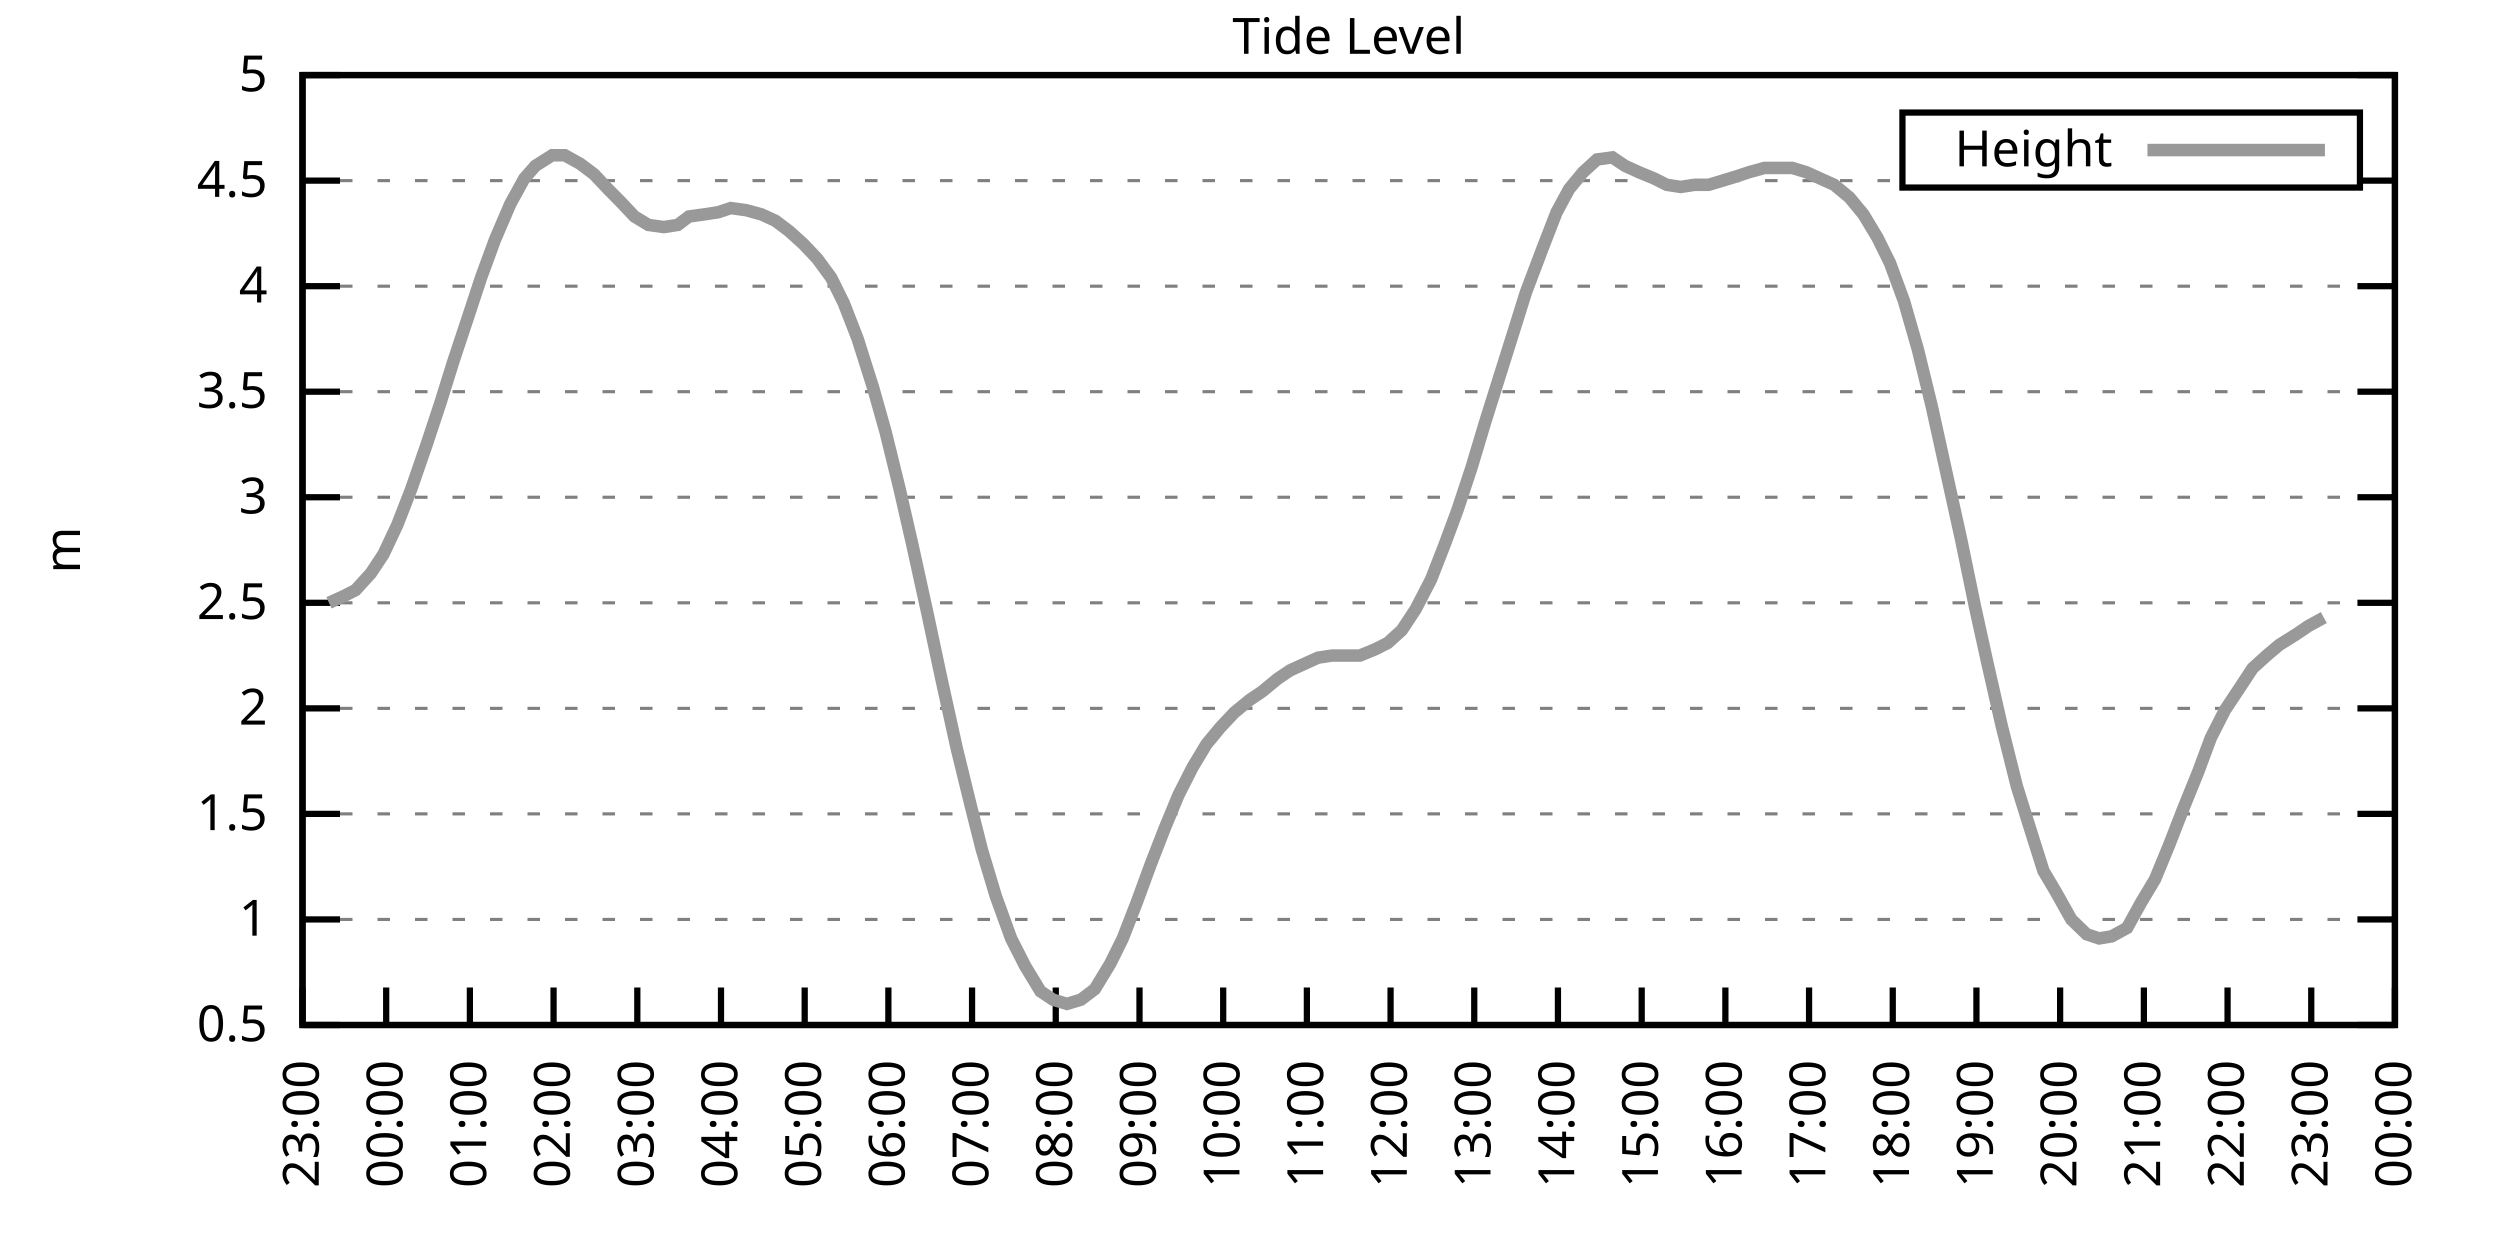
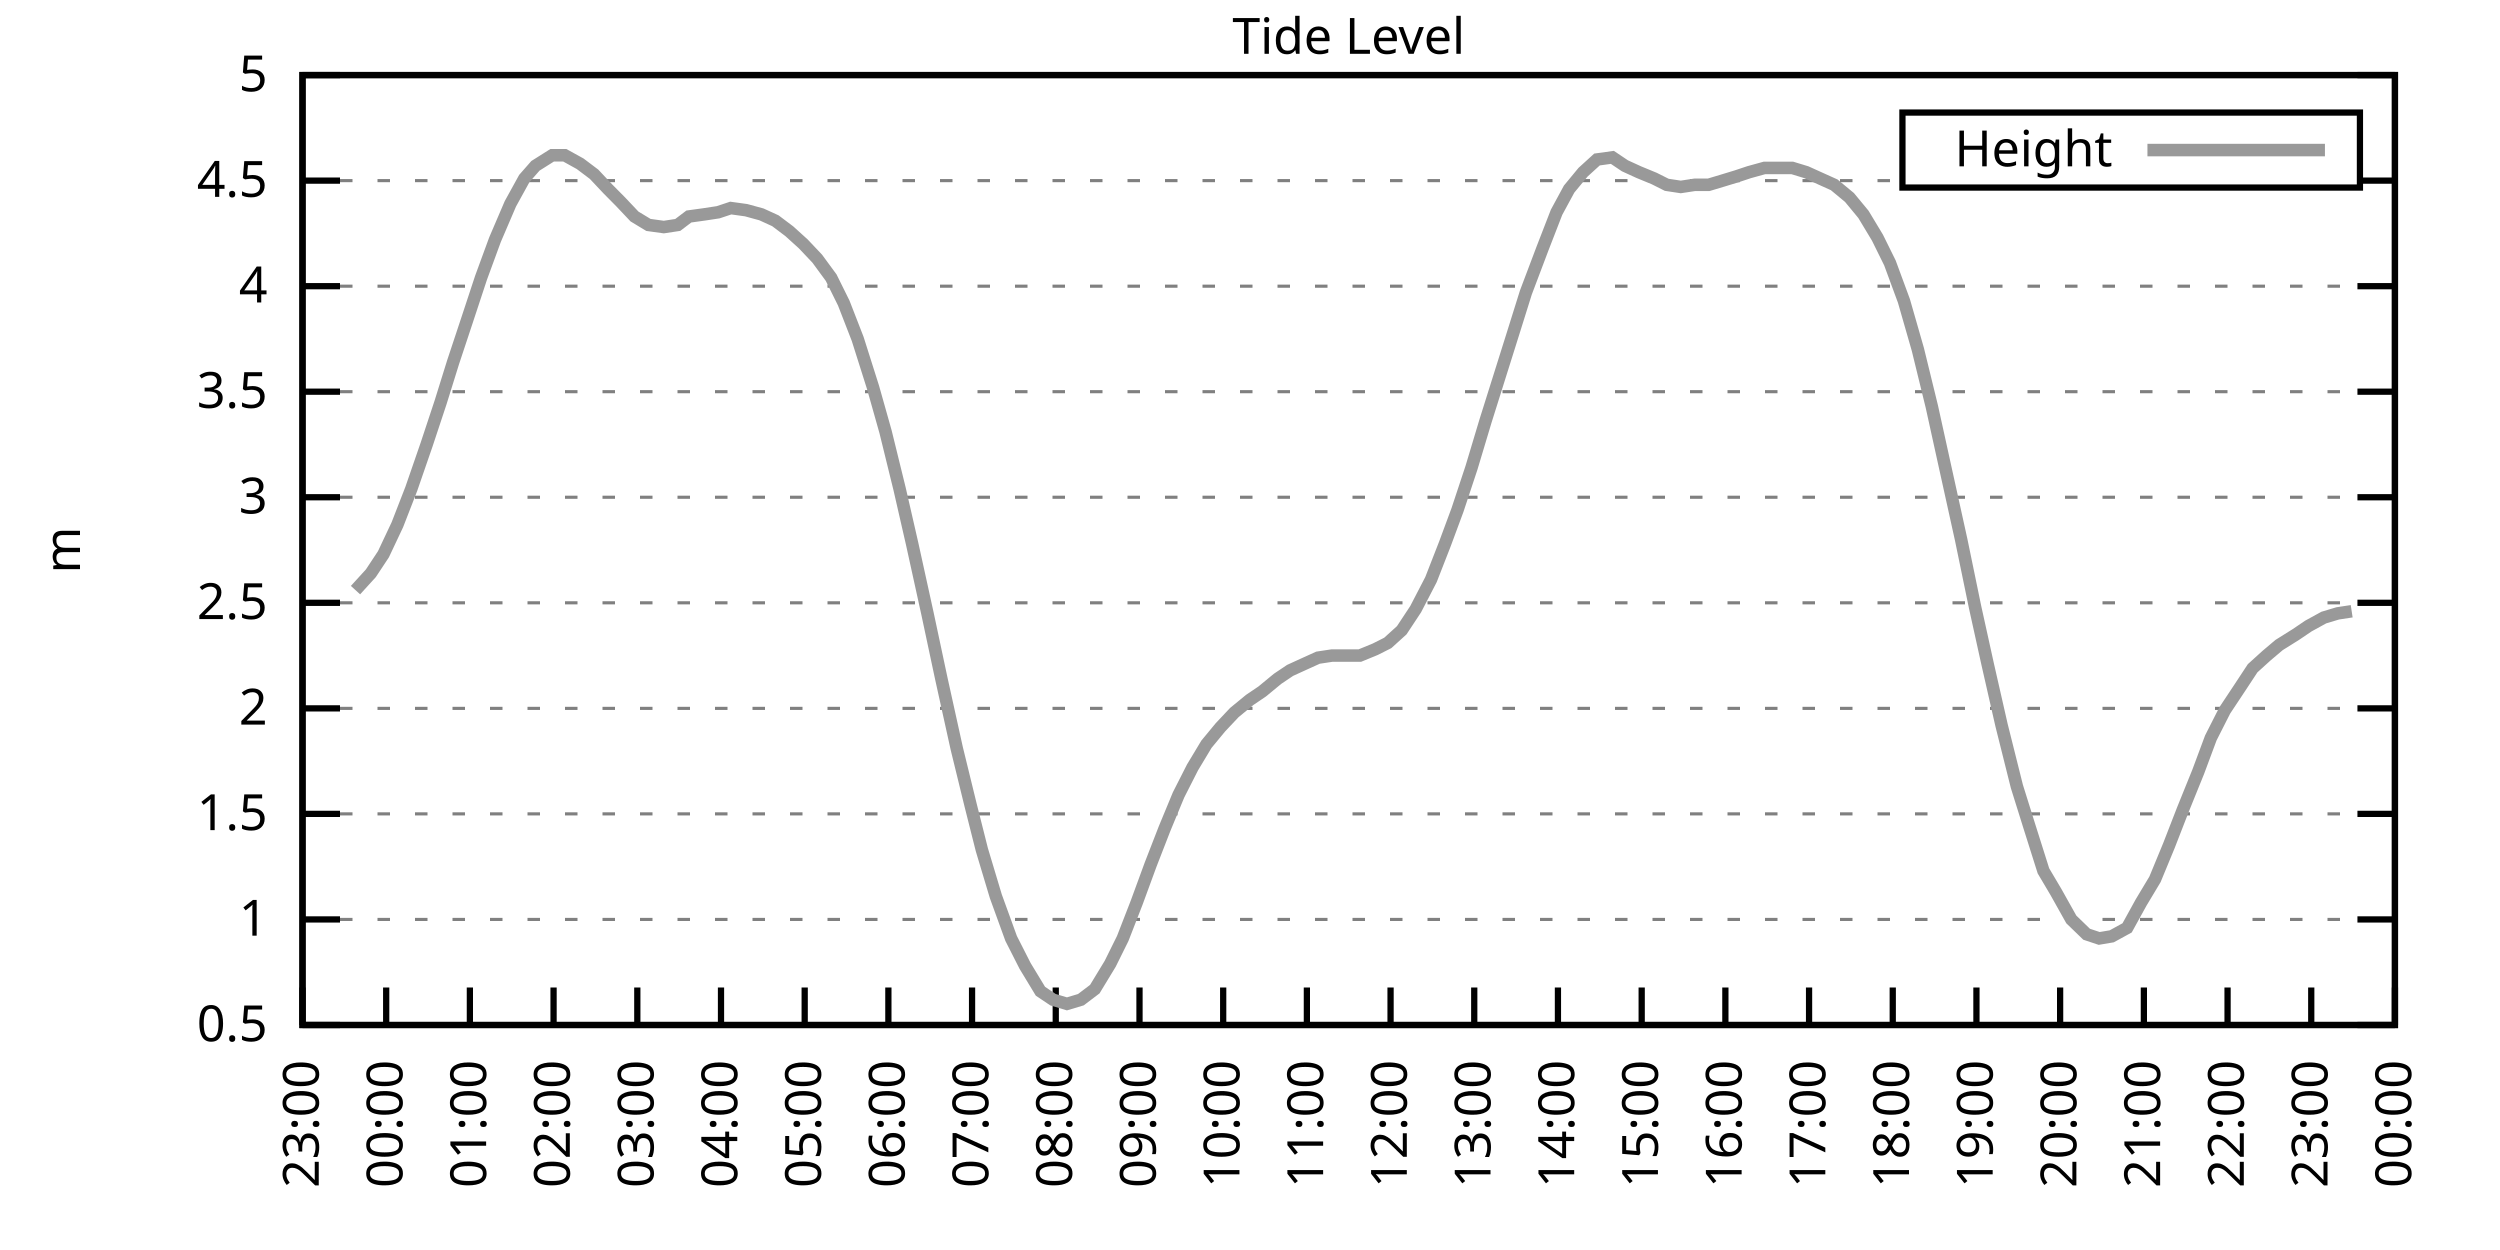
<svg xmlns="http://www.w3.org/2000/svg" xmlns:xlink="http://www.w3.org/1999/xlink" width="400" height="200" viewBox="0 0 400 200">
  <g id="gnuplot_canvas">
    <rect x="0" y="0" width="400" height="200" fill="none" />
    <defs>
      <circle id="gpDot" r="0.5" stroke-width="0.5" stroke="currentColor" />
      <path id="gpPt0" stroke-width="0.333" stroke="currentColor" d="M-1,0 h2 M0,-1 v2" />
      <path id="gpPt1" stroke-width="0.333" stroke="currentColor" d="M-1,-1 L1,1 M1,-1 L-1,1" />
      <path id="gpPt2" stroke-width="0.333" stroke="currentColor" d="M-1,0 L1,0 M0,-1 L0,1 M-1,-1 L1,1 M-1,1 L1,-1" />
      <rect id="gpPt3" stroke-width="0.333" stroke="currentColor" x="-1" y="-1" width="2" height="2" />
      <rect id="gpPt4" stroke-width="0.333" stroke="currentColor" fill="currentColor" x="-1" y="-1" width="2" height="2" />
      <circle id="gpPt5" stroke-width="0.333" stroke="currentColor" cx="0" cy="0" r="1" />
      <use xlink:href="#gpPt5" id="gpPt6" fill="currentColor" stroke="none" />
      <path id="gpPt7" stroke-width="0.333" stroke="currentColor" d="M0,-1.33 L-1.33,0.67 L1.33,0.67 z" />
      <use xlink:href="#gpPt7" id="gpPt8" fill="currentColor" stroke="none" />
      <use xlink:href="#gpPt7" id="gpPt9" stroke="currentColor" transform="rotate(180)" />
      <use xlink:href="#gpPt9" id="gpPt10" fill="currentColor" stroke="none" />
      <use xlink:href="#gpPt3" id="gpPt11" stroke="currentColor" transform="rotate(45)" />
      <use xlink:href="#gpPt11" id="gpPt12" fill="currentColor" stroke="none" />
      <path id="gpPt13" stroke-width="0.333" stroke="currentColor" d="M0,1.330 L1.265,0.411 L0.782,-1.067 L-0.782,-1.076 L-1.265,0.411 z" />
      <use xlink:href="#gpPt13" id="gpPt14" fill="currentColor" stroke="none" />
      <filter id="textbox" filterUnits="objectBoundingBox" x="0" y="0" height="1" width="1">
        <feFlood flood-color="white" flood-opacity="1" result="bgnd" />
        <feComposite in="SourceGraphic" in2="bgnd" operator="atop" />
      </filter>
      <filter id="greybox" filterUnits="objectBoundingBox" x="0" y="0" height="1" width="1">
        <feFlood flood-color="lightgrey" flood-opacity="1" result="grey" />
        <feComposite in="SourceGraphic" in2="grey" operator="atop" />
      </filter>
    </defs>
    <g fill="none" color="white" stroke="currentColor" stroke-width="1.00" stroke-linecap="butt" stroke-linejoin="miter">
</g>
    <g fill="none" color="black" stroke="currentColor" stroke-width="1.00" stroke-linecap="butt" stroke-linejoin="miter">
      <g stroke="none" shape-rendering="crispEdges">
        <polygon fill="rgb(255, 255, 255)" points="48.40,164.00 383.18,164.00 383.18,12.02 48.40,12.02 " />
      </g>
    </g>
    <g fill="none" color="black" stroke="currentColor" stroke-width="1.00" stroke-linecap="butt" stroke-linejoin="miter">
</g>
    <g fill="none" color="black" stroke="black" stroke-width="0.50" stroke-linecap="butt" stroke-linejoin="miter">
</g>
    <g fill="none" color="gray" stroke="currentColor" stroke-width="0.50" stroke-linecap="butt" stroke-linejoin="miter">
      <path stroke="gray" stroke-dasharray="2,4" class="gridline" d="M48.40,164.00 L383.19,164.00  " />
    </g>
    <g fill="none" color="gray" stroke="gray" stroke-width="1.00" stroke-linecap="butt" stroke-linejoin="miter">
</g>
    <g fill="none" color="black" stroke="currentColor" stroke-width="1.00" stroke-linecap="butt" stroke-linejoin="miter">
      <path stroke="black" d="M48.40,164.00 L54.40,164.00 M383.19,164.00 L377.19,164.00  " />
      <g transform="translate(42.80,166.60)" stroke="none" fill="black" font-family="Sans" font-size="8.00" text-anchor="end">
        <text>
          <tspan font-family="Sans"> 0.5</tspan>
        </text>
      </g>
    </g>
    <g fill="none" color="black" stroke="currentColor" stroke-width="1.00" stroke-linecap="butt" stroke-linejoin="miter">
</g>
    <g fill="none" color="black" stroke="black" stroke-width="0.50" stroke-linecap="butt" stroke-linejoin="miter">
</g>
    <g fill="none" color="gray" stroke="currentColor" stroke-width="0.50" stroke-linecap="butt" stroke-linejoin="miter">
      <path stroke="gray" stroke-dasharray="2,4" class="gridline" d="M48.40,147.11 L383.19,147.11  " />
    </g>
    <g fill="none" color="gray" stroke="gray" stroke-width="1.00" stroke-linecap="butt" stroke-linejoin="miter">
</g>
    <g fill="none" color="black" stroke="currentColor" stroke-width="1.00" stroke-linecap="butt" stroke-linejoin="miter">
      <path stroke="black" d="M48.40,147.11 L54.40,147.11 M383.19,147.11 L377.19,147.11  " />
      <g transform="translate(42.80,149.71)" stroke="none" fill="black" font-family="Sans" font-size="8.00" text-anchor="end">
        <text>
          <tspan font-family="Sans"> 1</tspan>
        </text>
      </g>
    </g>
    <g fill="none" color="black" stroke="currentColor" stroke-width="1.00" stroke-linecap="butt" stroke-linejoin="miter">
</g>
    <g fill="none" color="black" stroke="black" stroke-width="0.50" stroke-linecap="butt" stroke-linejoin="miter">
</g>
    <g fill="none" color="gray" stroke="currentColor" stroke-width="0.50" stroke-linecap="butt" stroke-linejoin="miter">
      <path stroke="gray" stroke-dasharray="2,4" class="gridline" d="M48.40,130.22 L383.19,130.22  " />
    </g>
    <g fill="none" color="gray" stroke="gray" stroke-width="1.00" stroke-linecap="butt" stroke-linejoin="miter">
</g>
    <g fill="none" color="black" stroke="currentColor" stroke-width="1.00" stroke-linecap="butt" stroke-linejoin="miter">
      <path stroke="black" d="M48.40,130.22 L54.40,130.22 M383.19,130.22 L377.19,130.22  " />
      <g transform="translate(42.80,132.82)" stroke="none" fill="black" font-family="Sans" font-size="8.00" text-anchor="end">
        <text>
          <tspan font-family="Sans"> 1.5</tspan>
        </text>
      </g>
    </g>
    <g fill="none" color="black" stroke="currentColor" stroke-width="1.00" stroke-linecap="butt" stroke-linejoin="miter">
</g>
    <g fill="none" color="black" stroke="black" stroke-width="0.50" stroke-linecap="butt" stroke-linejoin="miter">
</g>
    <g fill="none" color="gray" stroke="currentColor" stroke-width="0.50" stroke-linecap="butt" stroke-linejoin="miter">
      <path stroke="gray" stroke-dasharray="2,4" class="gridline" d="M48.40,113.34 L383.19,113.34  " />
    </g>
    <g fill="none" color="gray" stroke="gray" stroke-width="1.00" stroke-linecap="butt" stroke-linejoin="miter">
</g>
    <g fill="none" color="black" stroke="currentColor" stroke-width="1.00" stroke-linecap="butt" stroke-linejoin="miter">
      <path stroke="black" d="M48.40,113.34 L54.40,113.34 M383.19,113.34 L377.19,113.34  " />
      <g transform="translate(42.80,115.94)" stroke="none" fill="black" font-family="Sans" font-size="8.00" text-anchor="end">
        <text>
          <tspan font-family="Sans"> 2</tspan>
        </text>
      </g>
    </g>
    <g fill="none" color="black" stroke="currentColor" stroke-width="1.00" stroke-linecap="butt" stroke-linejoin="miter">
</g>
    <g fill="none" color="black" stroke="black" stroke-width="0.50" stroke-linecap="butt" stroke-linejoin="miter">
</g>
    <g fill="none" color="gray" stroke="currentColor" stroke-width="0.50" stroke-linecap="butt" stroke-linejoin="miter">
      <path stroke="gray" stroke-dasharray="2,4" class="gridline" d="M48.40,96.45 L383.19,96.45  " />
    </g>
    <g fill="none" color="gray" stroke="gray" stroke-width="1.00" stroke-linecap="butt" stroke-linejoin="miter">
</g>
    <g fill="none" color="black" stroke="currentColor" stroke-width="1.00" stroke-linecap="butt" stroke-linejoin="miter">
      <path stroke="black" d="M48.40,96.45 L54.40,96.45 M383.19,96.45 L377.19,96.45  " />
      <g transform="translate(42.80,99.05)" stroke="none" fill="black" font-family="Sans" font-size="8.00" text-anchor="end">
        <text>
          <tspan font-family="Sans"> 2.5</tspan>
        </text>
      </g>
    </g>
    <g fill="none" color="black" stroke="currentColor" stroke-width="1.00" stroke-linecap="butt" stroke-linejoin="miter">
</g>
    <g fill="none" color="black" stroke="black" stroke-width="0.50" stroke-linecap="butt" stroke-linejoin="miter">
</g>
    <g fill="none" color="gray" stroke="currentColor" stroke-width="0.50" stroke-linecap="butt" stroke-linejoin="miter">
      <path stroke="gray" stroke-dasharray="2,4" class="gridline" d="M48.40,79.56 L383.19,79.56  " />
    </g>
    <g fill="none" color="gray" stroke="gray" stroke-width="1.00" stroke-linecap="butt" stroke-linejoin="miter">
</g>
    <g fill="none" color="black" stroke="currentColor" stroke-width="1.00" stroke-linecap="butt" stroke-linejoin="miter">
      <path stroke="black" d="M48.40,79.56 L54.40,79.56 M383.19,79.56 L377.19,79.56  " />
      <g transform="translate(42.80,82.16)" stroke="none" fill="black" font-family="Sans" font-size="8.00" text-anchor="end">
        <text>
          <tspan font-family="Sans"> 3</tspan>
        </text>
      </g>
    </g>
    <g fill="none" color="black" stroke="currentColor" stroke-width="1.00" stroke-linecap="butt" stroke-linejoin="miter">
</g>
    <g fill="none" color="black" stroke="black" stroke-width="0.50" stroke-linecap="butt" stroke-linejoin="miter">
</g>
    <g fill="none" color="gray" stroke="currentColor" stroke-width="0.50" stroke-linecap="butt" stroke-linejoin="miter">
      <path stroke="gray" stroke-dasharray="2,4" class="gridline" d="M48.40,62.67 L383.19,62.67  " />
    </g>
    <g fill="none" color="gray" stroke="gray" stroke-width="1.00" stroke-linecap="butt" stroke-linejoin="miter">
</g>
    <g fill="none" color="black" stroke="currentColor" stroke-width="1.00" stroke-linecap="butt" stroke-linejoin="miter">
      <path stroke="black" d="M48.40,62.67 L54.40,62.67 M383.19,62.67 L377.19,62.67  " />
      <g transform="translate(42.80,65.27)" stroke="none" fill="black" font-family="Sans" font-size="8.00" text-anchor="end">
        <text>
          <tspan font-family="Sans"> 3.5</tspan>
        </text>
      </g>
    </g>
    <g fill="none" color="black" stroke="currentColor" stroke-width="1.00" stroke-linecap="butt" stroke-linejoin="miter">
</g>
    <g fill="none" color="black" stroke="black" stroke-width="0.50" stroke-linecap="butt" stroke-linejoin="miter">
</g>
    <g fill="none" color="gray" stroke="currentColor" stroke-width="0.50" stroke-linecap="butt" stroke-linejoin="miter">
      <path stroke="gray" stroke-dasharray="2,4" class="gridline" d="M48.40,45.79 L383.19,45.79  " />
    </g>
    <g fill="none" color="gray" stroke="gray" stroke-width="1.00" stroke-linecap="butt" stroke-linejoin="miter">
</g>
    <g fill="none" color="black" stroke="currentColor" stroke-width="1.00" stroke-linecap="butt" stroke-linejoin="miter">
      <path stroke="black" d="M48.40,45.79 L54.40,45.79 M383.19,45.79 L377.19,45.79  " />
      <g transform="translate(42.80,48.39)" stroke="none" fill="black" font-family="Sans" font-size="8.00" text-anchor="end">
        <text>
          <tspan font-family="Sans"> 4</tspan>
        </text>
      </g>
    </g>
    <g fill="none" color="black" stroke="currentColor" stroke-width="1.00" stroke-linecap="butt" stroke-linejoin="miter">
</g>
    <g fill="none" color="black" stroke="black" stroke-width="0.50" stroke-linecap="butt" stroke-linejoin="miter">
</g>
    <g fill="none" color="gray" stroke="currentColor" stroke-width="0.50" stroke-linecap="butt" stroke-linejoin="miter">
      <path stroke="gray" stroke-dasharray="2,4" class="gridline" d="M48.40,28.90 L304.39,28.90 M377.59,28.90 L383.19,28.90  " />
    </g>
    <g fill="none" color="gray" stroke="gray" stroke-width="1.00" stroke-linecap="butt" stroke-linejoin="miter">
</g>
    <g fill="none" color="black" stroke="currentColor" stroke-width="1.00" stroke-linecap="butt" stroke-linejoin="miter">
      <path stroke="black" d="M48.40,28.90 L54.40,28.90 M383.19,28.90 L377.19,28.90  " />
      <g transform="translate(42.80,31.50)" stroke="none" fill="black" font-family="Sans" font-size="8.00" text-anchor="end">
        <text>
          <tspan font-family="Sans"> 4.5</tspan>
        </text>
      </g>
    </g>
    <g fill="none" color="black" stroke="currentColor" stroke-width="1.00" stroke-linecap="butt" stroke-linejoin="miter">
</g>
    <g fill="none" color="black" stroke="black" stroke-width="0.50" stroke-linecap="butt" stroke-linejoin="miter">
</g>
    <g fill="none" color="gray" stroke="currentColor" stroke-width="0.50" stroke-linecap="butt" stroke-linejoin="miter">
      <path stroke="gray" stroke-dasharray="2,4" class="gridline" d="M48.40,12.01 L383.19,12.01  " />
    </g>
    <g fill="none" color="gray" stroke="gray" stroke-width="1.00" stroke-linecap="butt" stroke-linejoin="miter">
</g>
    <g fill="none" color="black" stroke="currentColor" stroke-width="1.00" stroke-linecap="butt" stroke-linejoin="miter">
      <path stroke="black" d="M48.40,12.01 L54.40,12.01 M383.19,12.01 L377.19,12.01  " />
      <g transform="translate(42.80,14.61)" stroke="none" fill="black" font-family="Sans" font-size="8.00" text-anchor="end">
        <text>
          <tspan font-family="Sans"> 5</tspan>
        </text>
      </g>
    </g>
    <g fill="none" color="black" stroke="currentColor" stroke-width="1.00" stroke-linecap="butt" stroke-linejoin="miter">
      <path stroke="black" d="M48.40,164.00 L48.40,158.00  " />
      <g transform="translate(51.00,169.60) rotate(270.00)" stroke="none" fill="black" font-family="Sans" font-size="8.00" text-anchor="end">
        <text>
          <tspan font-family="Sans">23:00</tspan>
        </text>
      </g>
    </g>
    <g fill="none" color="black" stroke="currentColor" stroke-width="1.00" stroke-linecap="butt" stroke-linejoin="miter">
      <path stroke="black" d="M61.79,164.00 L61.79,158.00  " />
      <g transform="translate(64.39,169.60) rotate(270.00)" stroke="none" fill="black" font-family="Sans" font-size="8.00" text-anchor="end">
        <text>
          <tspan font-family="Sans">00:00</tspan>
        </text>
      </g>
    </g>
    <g fill="none" color="black" stroke="currentColor" stroke-width="1.00" stroke-linecap="butt" stroke-linejoin="miter">
      <path stroke="black" d="M75.18,164.00 L75.18,158.00  " />
      <g transform="translate(77.78,169.60) rotate(270.00)" stroke="none" fill="black" font-family="Sans" font-size="8.00" text-anchor="end">
        <text>
          <tspan font-family="Sans">01:00</tspan>
        </text>
      </g>
    </g>
    <g fill="none" color="black" stroke="currentColor" stroke-width="1.00" stroke-linecap="butt" stroke-linejoin="miter">
      <path stroke="black" d="M88.57,164.00 L88.57,158.00  " />
      <g transform="translate(91.17,169.60) rotate(270.00)" stroke="none" fill="black" font-family="Sans" font-size="8.00" text-anchor="end">
        <text>
          <tspan font-family="Sans">02:00</tspan>
        </text>
      </g>
    </g>
    <g fill="none" color="black" stroke="currentColor" stroke-width="1.00" stroke-linecap="butt" stroke-linejoin="miter">
      <path stroke="black" d="M101.97,164.00 L101.97,158.00  " />
      <g transform="translate(104.57,169.60) rotate(270.00)" stroke="none" fill="black" font-family="Sans" font-size="8.00" text-anchor="end">
        <text>
          <tspan font-family="Sans">03:00</tspan>
        </text>
      </g>
    </g>
    <g fill="none" color="black" stroke="currentColor" stroke-width="1.00" stroke-linecap="butt" stroke-linejoin="miter">
      <path stroke="black" d="M115.36,164.00 L115.36,158.00  " />
      <g transform="translate(117.96,169.60) rotate(270.00)" stroke="none" fill="black" font-family="Sans" font-size="8.00" text-anchor="end">
        <text>
          <tspan font-family="Sans">04:00</tspan>
        </text>
      </g>
    </g>
    <g fill="none" color="black" stroke="currentColor" stroke-width="1.00" stroke-linecap="butt" stroke-linejoin="miter">
      <path stroke="black" d="M128.75,164.00 L128.75,158.00  " />
      <g transform="translate(131.35,169.60) rotate(270.00)" stroke="none" fill="black" font-family="Sans" font-size="8.00" text-anchor="end">
        <text>
          <tspan font-family="Sans">05:00</tspan>
        </text>
      </g>
    </g>
    <g fill="none" color="black" stroke="currentColor" stroke-width="1.00" stroke-linecap="butt" stroke-linejoin="miter">
      <path stroke="black" d="M142.14,164.00 L142.14,158.00  " />
      <g transform="translate(144.74,169.60) rotate(270.00)" stroke="none" fill="black" font-family="Sans" font-size="8.00" text-anchor="end">
        <text>
          <tspan font-family="Sans">06:00</tspan>
        </text>
      </g>
    </g>
    <g fill="none" color="black" stroke="currentColor" stroke-width="1.00" stroke-linecap="butt" stroke-linejoin="miter">
      <path stroke="black" d="M155.53,164.00 L155.53,158.00  " />
      <g transform="translate(158.13,169.60) rotate(270.00)" stroke="none" fill="black" font-family="Sans" font-size="8.00" text-anchor="end">
        <text>
          <tspan font-family="Sans">07:00</tspan>
        </text>
      </g>
    </g>
    <g fill="none" color="black" stroke="currentColor" stroke-width="1.00" stroke-linecap="butt" stroke-linejoin="miter">
      <path stroke="black" d="M168.92,164.00 L168.92,158.00  " />
      <g transform="translate(171.52,169.60) rotate(270.00)" stroke="none" fill="black" font-family="Sans" font-size="8.00" text-anchor="end">
        <text>
          <tspan font-family="Sans">08:00</tspan>
        </text>
      </g>
    </g>
    <g fill="none" color="black" stroke="currentColor" stroke-width="1.00" stroke-linecap="butt" stroke-linejoin="miter">
      <path stroke="black" d="M182.32,164.00 L182.32,158.00  " />
      <g transform="translate(184.92,169.60) rotate(270.00)" stroke="none" fill="black" font-family="Sans" font-size="8.00" text-anchor="end">
        <text>
          <tspan font-family="Sans">09:00</tspan>
        </text>
      </g>
    </g>
    <g fill="none" color="black" stroke="currentColor" stroke-width="1.00" stroke-linecap="butt" stroke-linejoin="miter">
      <path stroke="black" d="M195.71,164.00 L195.71,158.00  " />
      <g transform="translate(198.31,169.60) rotate(270.00)" stroke="none" fill="black" font-family="Sans" font-size="8.00" text-anchor="end">
        <text>
          <tspan font-family="Sans">10:00</tspan>
        </text>
      </g>
    </g>
    <g fill="none" color="black" stroke="currentColor" stroke-width="1.00" stroke-linecap="butt" stroke-linejoin="miter">
      <path stroke="black" d="M209.10,164.00 L209.10,158.00  " />
      <g transform="translate(211.70,169.60) rotate(270.00)" stroke="none" fill="black" font-family="Sans" font-size="8.00" text-anchor="end">
        <text>
          <tspan font-family="Sans">11:00</tspan>
        </text>
      </g>
    </g>
    <g fill="none" color="black" stroke="currentColor" stroke-width="1.00" stroke-linecap="butt" stroke-linejoin="miter">
      <path stroke="black" d="M222.49,164.00 L222.49,158.00  " />
      <g transform="translate(225.09,169.60) rotate(270.00)" stroke="none" fill="black" font-family="Sans" font-size="8.00" text-anchor="end">
        <text>
          <tspan font-family="Sans">12:00</tspan>
        </text>
      </g>
    </g>
    <g fill="none" color="black" stroke="currentColor" stroke-width="1.00" stroke-linecap="butt" stroke-linejoin="miter">
      <path stroke="black" d="M235.88,164.00 L235.88,158.00  " />
      <g transform="translate(238.48,169.60) rotate(270.00)" stroke="none" fill="black" font-family="Sans" font-size="8.00" text-anchor="end">
        <text>
          <tspan font-family="Sans">13:00</tspan>
        </text>
      </g>
    </g>
    <g fill="none" color="black" stroke="currentColor" stroke-width="1.00" stroke-linecap="butt" stroke-linejoin="miter">
      <path stroke="black" d="M249.27,164.00 L249.27,158.00  " />
      <g transform="translate(251.87,169.60) rotate(270.00)" stroke="none" fill="black" font-family="Sans" font-size="8.00" text-anchor="end">
        <text>
          <tspan font-family="Sans">14:00</tspan>
        </text>
      </g>
    </g>
    <g fill="none" color="black" stroke="currentColor" stroke-width="1.00" stroke-linecap="butt" stroke-linejoin="miter">
      <path stroke="black" d="M262.67,164.00 L262.67,158.00  " />
      <g transform="translate(265.27,169.60) rotate(270.00)" stroke="none" fill="black" font-family="Sans" font-size="8.00" text-anchor="end">
        <text>
          <tspan font-family="Sans">15:00</tspan>
        </text>
      </g>
    </g>
    <g fill="none" color="black" stroke="currentColor" stroke-width="1.00" stroke-linecap="butt" stroke-linejoin="miter">
      <path stroke="black" d="M276.06,164.00 L276.06,158.00  " />
      <g transform="translate(278.66,169.60) rotate(270.00)" stroke="none" fill="black" font-family="Sans" font-size="8.00" text-anchor="end">
        <text>
          <tspan font-family="Sans">16:00</tspan>
        </text>
      </g>
    </g>
    <g fill="none" color="black" stroke="currentColor" stroke-width="1.00" stroke-linecap="butt" stroke-linejoin="miter">
      <path stroke="black" d="M289.45,164.00 L289.45,158.00  " />
      <g transform="translate(292.05,169.60) rotate(270.00)" stroke="none" fill="black" font-family="Sans" font-size="8.00" text-anchor="end">
        <text>
          <tspan font-family="Sans">17:00</tspan>
        </text>
      </g>
    </g>
    <g fill="none" color="black" stroke="currentColor" stroke-width="1.00" stroke-linecap="butt" stroke-linejoin="miter">
      <path stroke="black" d="M302.84,164.00 L302.84,158.00  " />
      <g transform="translate(305.44,169.60) rotate(270.00)" stroke="none" fill="black" font-family="Sans" font-size="8.00" text-anchor="end">
        <text>
          <tspan font-family="Sans">18:00</tspan>
        </text>
      </g>
    </g>
    <g fill="none" color="black" stroke="currentColor" stroke-width="1.00" stroke-linecap="butt" stroke-linejoin="miter">
      <path stroke="black" d="M316.23,164.00 L316.23,158.00  " />
      <g transform="translate(318.83,169.60) rotate(270.00)" stroke="none" fill="black" font-family="Sans" font-size="8.00" text-anchor="end">
        <text>
          <tspan font-family="Sans">19:00</tspan>
        </text>
      </g>
    </g>
    <g fill="none" color="black" stroke="currentColor" stroke-width="1.00" stroke-linecap="butt" stroke-linejoin="miter">
      <path stroke="black" d="M329.62,164.00 L329.62,158.00  " />
      <g transform="translate(332.22,169.60) rotate(270.00)" stroke="none" fill="black" font-family="Sans" font-size="8.00" text-anchor="end">
        <text>
          <tspan font-family="Sans">20:00</tspan>
        </text>
      </g>
    </g>
    <g fill="none" color="black" stroke="currentColor" stroke-width="1.00" stroke-linecap="butt" stroke-linejoin="miter">
      <path stroke="black" d="M343.02,164.00 L343.02,158.00  " />
      <g transform="translate(345.62,169.60) rotate(270.00)" stroke="none" fill="black" font-family="Sans" font-size="8.00" text-anchor="end">
        <text>
          <tspan font-family="Sans">21:00</tspan>
        </text>
      </g>
    </g>
    <g fill="none" color="black" stroke="currentColor" stroke-width="1.00" stroke-linecap="butt" stroke-linejoin="miter">
      <path stroke="black" d="M356.41,164.00 L356.41,158.00  " />
      <g transform="translate(359.01,169.60) rotate(270.00)" stroke="none" fill="black" font-family="Sans" font-size="8.00" text-anchor="end">
        <text>
          <tspan font-family="Sans">22:00</tspan>
        </text>
      </g>
    </g>
    <g fill="none" color="black" stroke="currentColor" stroke-width="1.00" stroke-linecap="butt" stroke-linejoin="miter">
      <path stroke="black" d="M369.80,164.00 L369.80,158.00  " />
      <g transform="translate(372.40,169.60) rotate(270.00)" stroke="none" fill="black" font-family="Sans" font-size="8.00" text-anchor="end">
        <text>
          <tspan font-family="Sans">23:00</tspan>
        </text>
      </g>
    </g>
    <g fill="none" color="black" stroke="currentColor" stroke-width="1.00" stroke-linecap="butt" stroke-linejoin="miter">
      <path stroke="black" d="M383.19,164.00 L383.19,158.00  " />
      <g transform="translate(385.79,169.60) rotate(270.00)" stroke="none" fill="black" font-family="Sans" font-size="8.00" text-anchor="end">
        <text>
          <tspan font-family="Sans">00:00</tspan>
        </text>
      </g>
    </g>
    <g fill="none" color="black" stroke="currentColor" stroke-width="1.00" stroke-linecap="butt" stroke-linejoin="miter">
</g>
    <g fill="none" color="black" stroke="currentColor" stroke-width="1.00" stroke-linecap="butt" stroke-linejoin="miter">
      <path stroke="black" d="M48.40,12.01 L48.40,164.00 L383.19,164.00 L383.19,12.01 L48.40,12.01 Z  " />
    </g>
    <g fill="none" color="black" stroke="currentColor" stroke-width="1.00" stroke-linecap="butt" stroke-linejoin="miter">
</g>
    <g fill="none" color="black" stroke="currentColor" stroke-width="1.00" stroke-linecap="butt" stroke-linejoin="miter">
      <path stroke="black" d="M304.39,30.01 L304.39,18.01 L377.59,18.01 L377.59,30.01 L304.39,30.01 Z  " />
    </g>
    <g id="Tide_level_plot_1">
      <g fill="none" color="white" stroke="black" stroke-width="2.00" stroke-linecap="butt" stroke-linejoin="miter">
</g>
      <g fill="none" color="black" stroke="currentColor" stroke-width="2.00" stroke-linecap="butt" stroke-linejoin="miter">
        <g transform="translate(337.99,26.61)" stroke="none" fill="black" font-family="Sans" font-size="8.00" text-anchor="end">
          <text>
            <tspan font-family="Sans">Height</tspan>
          </text>
        </g>
      </g>
      <g fill="none" color="black" stroke="currentColor" stroke-width="2.00" stroke-linecap="butt" stroke-linejoin="miter">
-         <path stroke="rgb(153, 153, 153)" d="M343.59,24.01 L371.99,24.01 M52.64,96.45 L54.87,95.44 L56.88,94.42 L59.34,91.72 L61.35,88.68 L63.58,83.95   L65.81,78.21 L68.26,71.12 L70.50,64.36 L72.50,57.94 L74.74,51.19 L76.97,44.43 L79.20,38.35 L81.66,32.61   L83.89,28.56 L85.67,26.53 L88.35,24.84 L90.36,24.84 L92.82,26.20 L95.05,27.88 L97.28,30.25 L99.29,32.28   L101.52,34.64 L103.75,35.99 L106.21,36.33 L108.44,35.99 L110.22,34.64 L112.68,34.30 L114.91,33.96 L116.92,33.29   L119.38,33.63 L121.83,34.30 L124.06,35.32 L126.29,37.00 L128.53,39.03 L130.76,41.39 L132.99,44.43 L135.00,48.49   L137.23,54.23 L139.69,62.00 L141.69,69.09 L143.93,78.21 L145.94,86.99 L148.39,98.14 L150.62,108.61 L153.08,119.75   L155.31,128.87 L157.10,135.97 L159.33,143.40 L161.78,150.15 L164.01,154.54 L166.47,158.60 L168.48,159.95 L170.71,160.62   L172.94,159.95 L175.17,158.26 L177.63,154.21 L179.64,150.15 L181.87,144.41 L184.10,138.33 L186.33,132.59 L188.57,127.18   L190.80,122.79 L193.03,119.08 L195.26,116.38 L197.49,114.01 L199.95,111.99 L201.96,110.63 L204.41,108.61 L206.42,107.26   L208.65,106.24 L210.88,105.23 L213.12,104.89 L215.57,104.89 L217.58,104.89 L220.04,103.88 L222.04,102.87 L224.28,100.84   L226.51,97.46 L228.96,92.73 L231.20,86.99 L233.20,81.59 L235.44,74.83 L237.67,67.40 L239.90,60.31 L242.13,53.22   L244.14,46.80 L246.82,39.71 L249.05,33.96 L251.06,30.25 L253.29,27.55 L255.52,25.52 L257.98,25.18 L259.99,26.53   L262.22,27.55 L264.67,28.56 L266.68,29.57 L268.92,29.91 L271.15,29.57 L273.38,29.57 L275.61,28.90 L277.84,28.22   L279.85,27.55 L282.31,26.87 L284.54,26.87 L286.77,26.87 L289.00,27.55 L291.23,28.56 L293.47,29.57 L295.92,31.60   L298.15,34.30 L300.39,38.02 L302.39,42.07 L304.63,48.15 L306.86,55.92 L309.09,65.04 L311.32,75.17 L313.78,86.32   L316.01,97.12 L318.02,106.24 L320.25,116.04 L322.70,125.83 L324.71,132.25 L326.95,139.34 L328.95,142.72 L331.41,147.11   L333.86,149.48 L335.87,150.15 L337.88,149.81 L340.34,148.46 L342.57,144.41 L344.80,140.69 L347.03,135.29 L349.26,129.55   L351.72,123.47 L353.73,118.07 L355.96,113.67 L358.42,109.96 L360.42,106.92 L362.66,104.89 L364.66,103.20 L367.34,101.52   L369.35,100.16 L371.81,98.81  " />
+         <path stroke="rgb(153, 153, 153)" d="M343.59,24.01 L371.99,24.01 M56.88,94.42 L59.34,91.72 L61.35,88.68 L63.58,83.95 L65.81,78.21 L68.26,71.12   L70.50,64.36 L72.50,57.94 L74.74,51.19 L76.97,44.43 L79.20,38.35 L81.66,32.61 L83.89,28.56 L85.67,26.53   L88.35,24.84 L90.36,24.84 L92.82,26.20 L95.05,27.88 L97.28,30.25 L99.29,32.28 L101.52,34.64 L103.75,35.99   L106.21,36.33 L108.44,35.99 L110.22,34.64 L112.68,34.30 L114.91,33.96 L116.92,33.29 L119.38,33.63 L121.83,34.30   L124.06,35.32 L126.29,37.00 L128.53,39.03 L130.76,41.39 L132.99,44.43 L135.00,48.49 L137.23,54.23 L139.69,62.00   L141.69,69.09 L143.93,78.21 L145.94,86.99 L148.39,98.14 L150.62,108.61 L153.08,119.75 L155.31,128.87 L157.10,135.97   L159.33,143.40 L161.78,150.15 L164.01,154.54 L166.47,158.60 L168.48,159.95 L170.71,160.62 L172.94,159.95 L175.17,158.26   L177.63,154.21 L179.64,150.15 L181.87,144.41 L184.10,138.33 L186.33,132.59 L188.57,127.18 L190.80,122.79 L193.03,119.08   L195.26,116.38 L197.49,114.01 L199.95,111.99 L201.96,110.63 L204.41,108.61 L206.42,107.26 L208.65,106.24 L210.88,105.23   L213.12,104.89 L215.57,104.89 L217.58,104.89 L220.04,103.88 L222.04,102.87 L224.28,100.84 L226.51,97.46 L228.96,92.73   L231.20,86.99 L233.20,81.59 L235.44,74.83 L237.67,67.40 L239.90,60.31 L242.13,53.22 L244.14,46.80 L246.82,39.71   L249.05,33.96 L251.06,30.25 L253.29,27.55 L255.52,25.52 L257.98,25.18 L259.99,26.53 L262.22,27.55 L264.67,28.56   L266.68,29.57 L268.92,29.91 L271.15,29.57 L273.38,29.57 L275.61,28.90 L277.84,28.22 L279.85,27.55 L282.31,26.87   L284.54,26.87 L286.77,26.87 L289.00,27.55 L291.23,28.56 L293.47,29.57 L295.92,31.60 L298.15,34.30 L300.39,38.02   L302.39,42.07 L304.63,48.15 L306.86,55.92 L309.09,65.04 L311.32,75.17 L313.78,86.32 L316.01,97.12 L318.02,106.24   L320.25,116.04 L322.70,125.83 L324.71,132.25 L326.95,139.34 L328.95,142.72 L331.41,147.11 L333.86,149.48 L335.87,150.15   L337.88,149.81 L340.34,148.46 L342.57,144.41 L344.80,140.69 L347.03,135.29 L349.26,129.55 L351.72,123.47 L353.73,118.07   L355.96,113.67 L358.42,109.96 L360.42,106.92 L362.66,104.89 L364.66,103.20 L367.34,101.52 L369.35,100.16 L371.81,98.81   L374.04,98.14 L376.27,97.80  " />
      </g>
    </g>
    <g fill="none" color="black" stroke="currentColor" stroke-width="2.00" stroke-linecap="butt" stroke-linejoin="miter">
</g>
    <g fill="none" color="black" stroke="black" stroke-width="1.00" stroke-linecap="butt" stroke-linejoin="miter">
</g>
    <g fill="none" color="black" stroke="currentColor" stroke-width="1.00" stroke-linecap="butt" stroke-linejoin="miter">
      <path stroke="black" d="M48.40,12.01 L48.40,164.00 L383.19,164.00 L383.19,12.01 L48.40,12.01 Z  " />
      <g transform="translate(12.80,88.01) rotate(270.00)" stroke="none" fill="black" font-family="Sans" font-size="8.00" text-anchor="middle">
        <text>
          <tspan font-family="Sans">m</tspan>
        </text>
      </g>
    </g>
    <g fill="none" color="black" stroke="currentColor" stroke-width="1.00" stroke-linecap="butt" stroke-linejoin="miter">
</g>
    <g fill="none" color="black" stroke="currentColor" stroke-width="1.00" stroke-linecap="butt" stroke-linejoin="miter">
      <g transform="translate(215.79,8.61)" stroke="none" fill="black" font-family="Sans" font-size="8.00" text-anchor="middle">
        <text>
          <tspan font-family="Sans">Tide Level</tspan>
        </text>
      </g>
    </g>
    <g fill="none" color="black" stroke="currentColor" stroke-width="1.00" stroke-linecap="butt" stroke-linejoin="miter">
</g>
  </g>
</svg>
